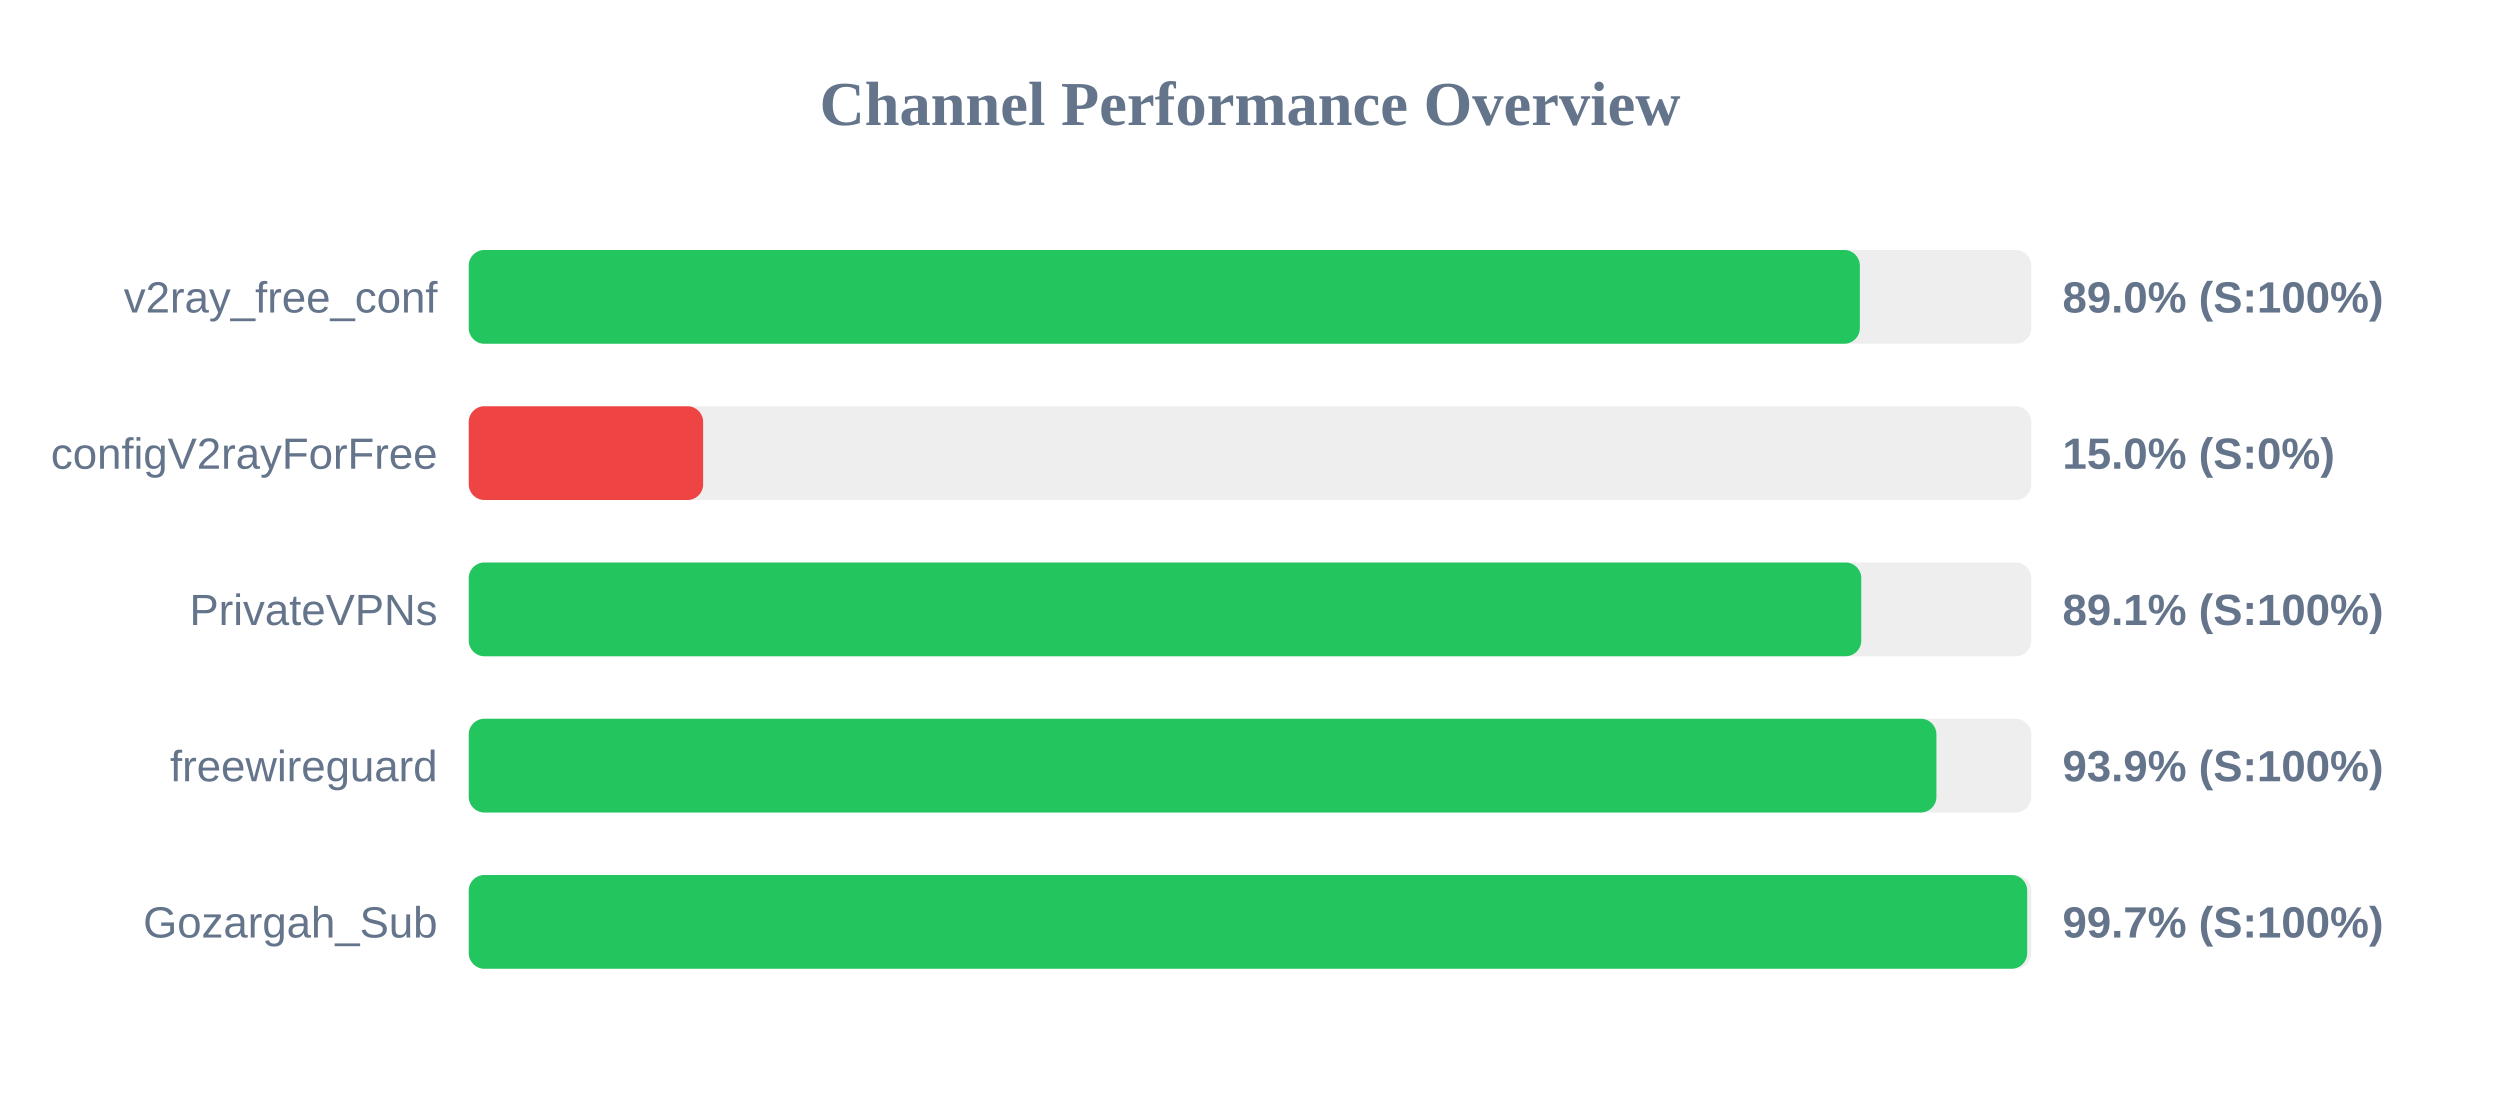
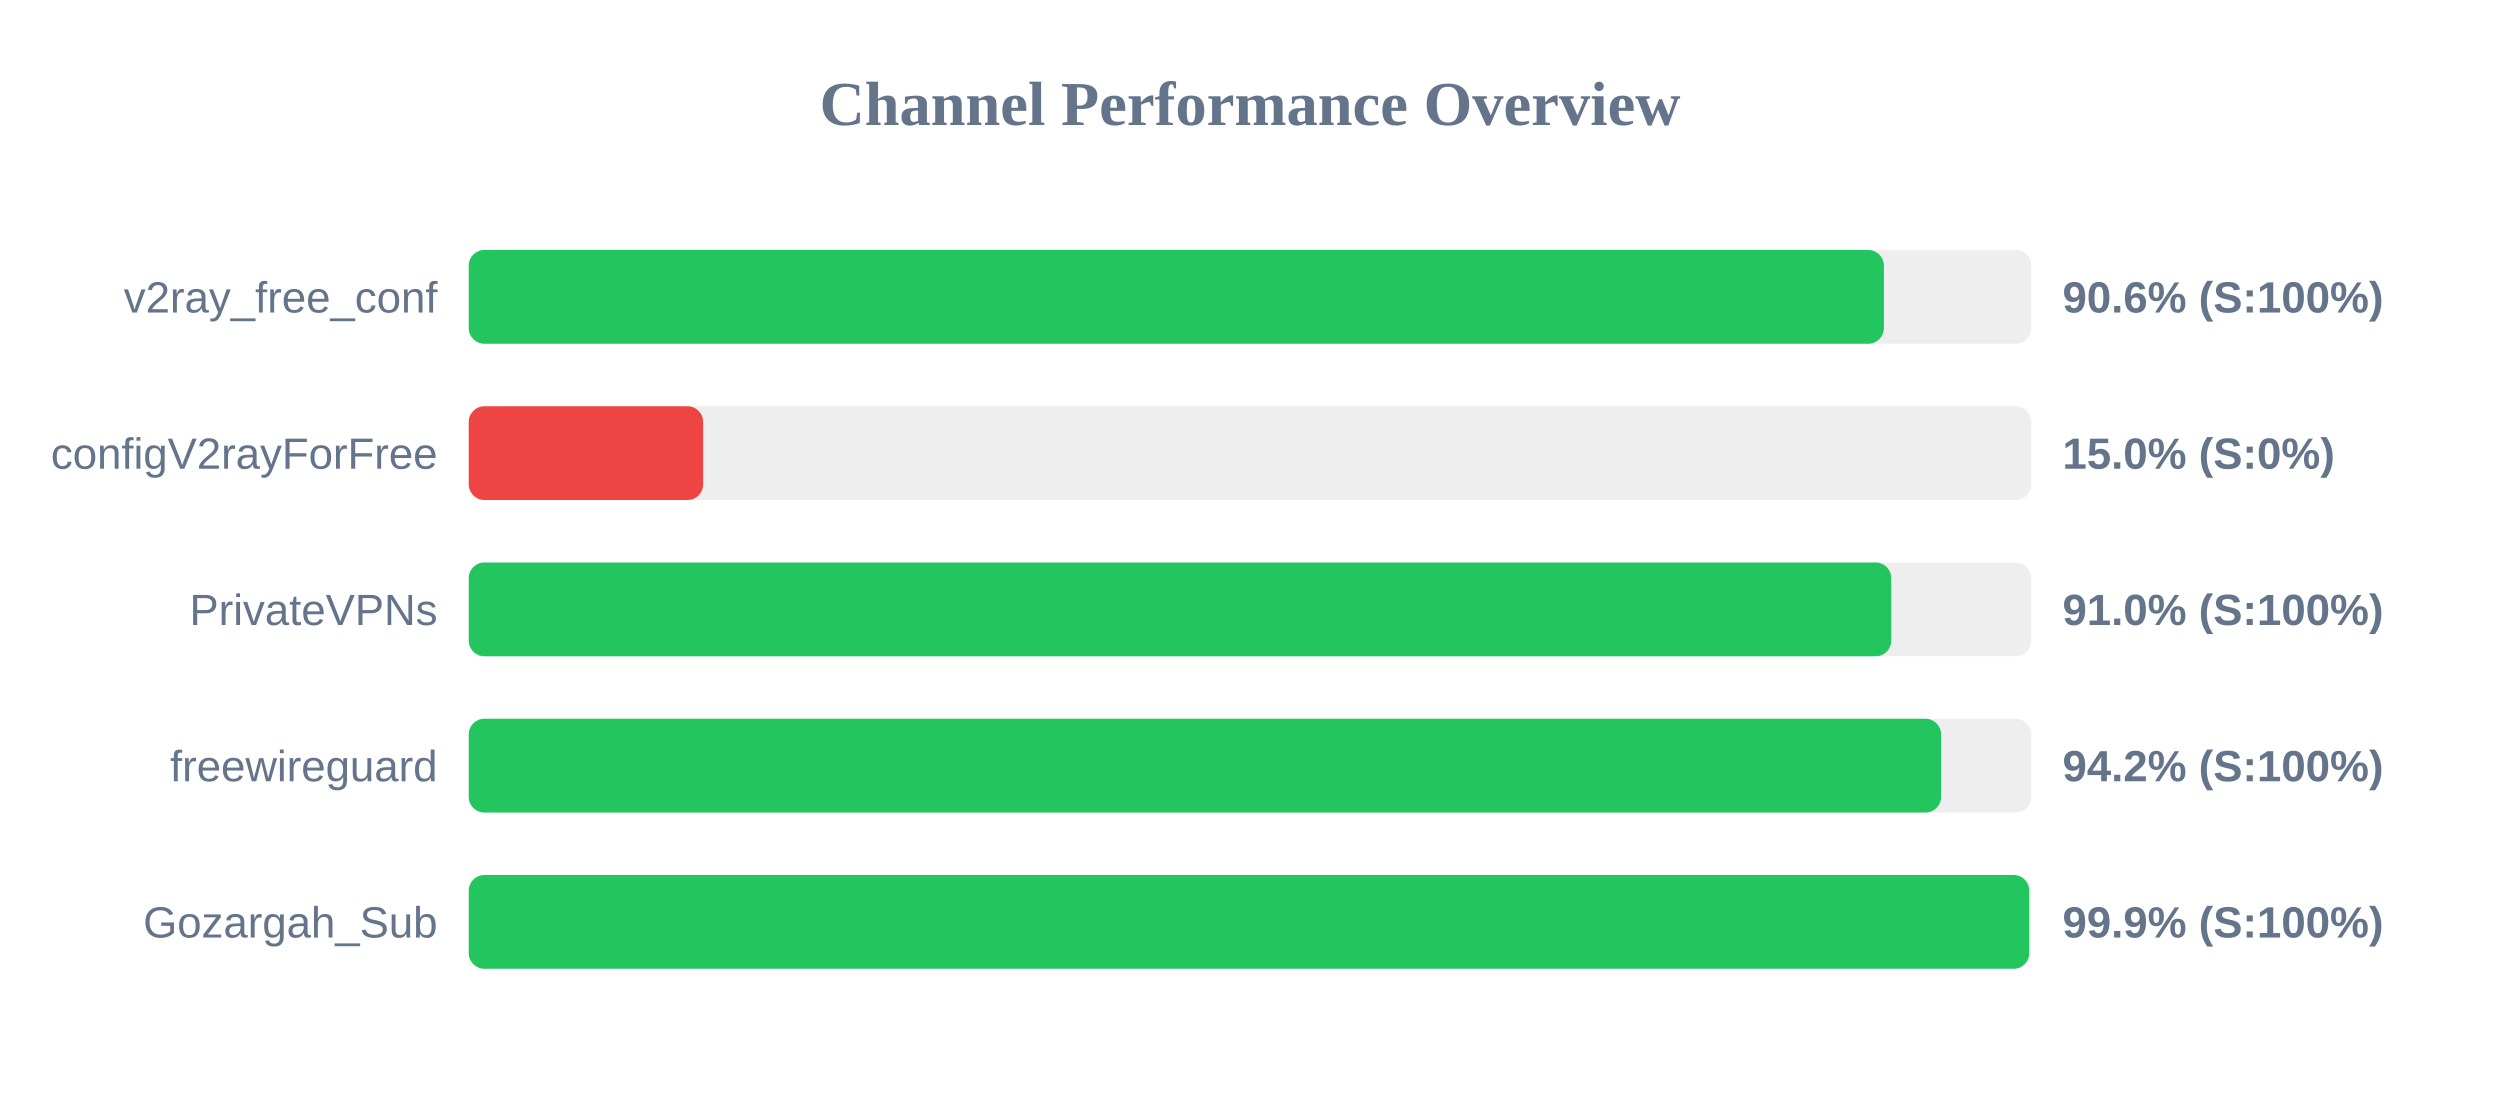
<svg xmlns="http://www.w3.org/2000/svg" width="800" height="350" version="1.1">
  <style>
        .row { font: 14px Arial; fill: #64748b; }
        .score { font: bold 14px Arial; fill: #64748b; }
    </style>
  <text x="400" y="40" text-anchor="middle" font-size="20px" font-weight="bold" fill="#64748b">Channel Performance Overview</text>
  <rect x="150" y="80" width="500" height="30" fill="#eee" rx="5" />
-   <rect x="150" y="80" width="445.15" height="30" fill="#22c55e" rx="5" />
+   <rect x="150" y="80" width="452.85" height="30" fill="#22c55e" rx="5" />
  <text x="140" y="100" text-anchor="end" class="row">v2ray_free_conf</text>
-   <text x="660" y="100" text-anchor="start" class="score">89.0% (S:100%)</text>
+   <text x="660" y="100" text-anchor="start" class="score">90.6% (S:100%)</text>
  <rect x="150" y="130" width="500" height="30" fill="#eee" rx="5" />
  <rect x="150" y="130" width="75.0" height="30" fill="#ef4444" rx="5" />
  <text x="140" y="150" text-anchor="end" class="row">configV2rayForFree</text>
  <text x="660" y="150" text-anchor="start" class="score">15.0% (S:0%)</text>
  <rect x="150" y="180" width="500" height="30" fill="#eee" rx="5" />
-   <rect x="150" y="180" width="445.6" height="30" fill="#22c55e" rx="5" />
+   <rect x="150" y="180" width="455.2" height="30" fill="#22c55e" rx="5" />
  <text x="140" y="200" text-anchor="end" class="row">PrivateVPNs</text>
-   <text x="660" y="200" text-anchor="start" class="score">89.1% (S:100%)</text>
+   <text x="660" y="200" text-anchor="start" class="score">91.0% (S:100%)</text>
  <rect x="150" y="230" width="500" height="30" fill="#eee" rx="5" />
-   <rect x="150" y="230" width="469.65" height="30" fill="#22c55e" rx="5" />
+   <rect x="150" y="230" width="471.15" height="30" fill="#22c55e" rx="5" />
  <text x="140" y="250" text-anchor="end" class="row">freewireguard</text>
-   <text x="660" y="250" text-anchor="start" class="score">93.9% (S:100%)</text>
+   <text x="660" y="250" text-anchor="start" class="score">94.2% (S:100%)</text>
  <rect x="150" y="280" width="500" height="30" fill="#eee" rx="5" />
-   <rect x="150" y="280" width="498.7" height="30" fill="#22c55e" rx="5" />
+   <rect x="150" y="280" width="499.35" height="30" fill="#22c55e" rx="5" />
  <text x="140" y="300" text-anchor="end" class="row">Gozargah_Sub</text>
-   <text x="660" y="300" text-anchor="start" class="score">99.7% (S:100%)</text>
+   <text x="660" y="300" text-anchor="start" class="score">99.9% (S:100%)</text>
</svg>
